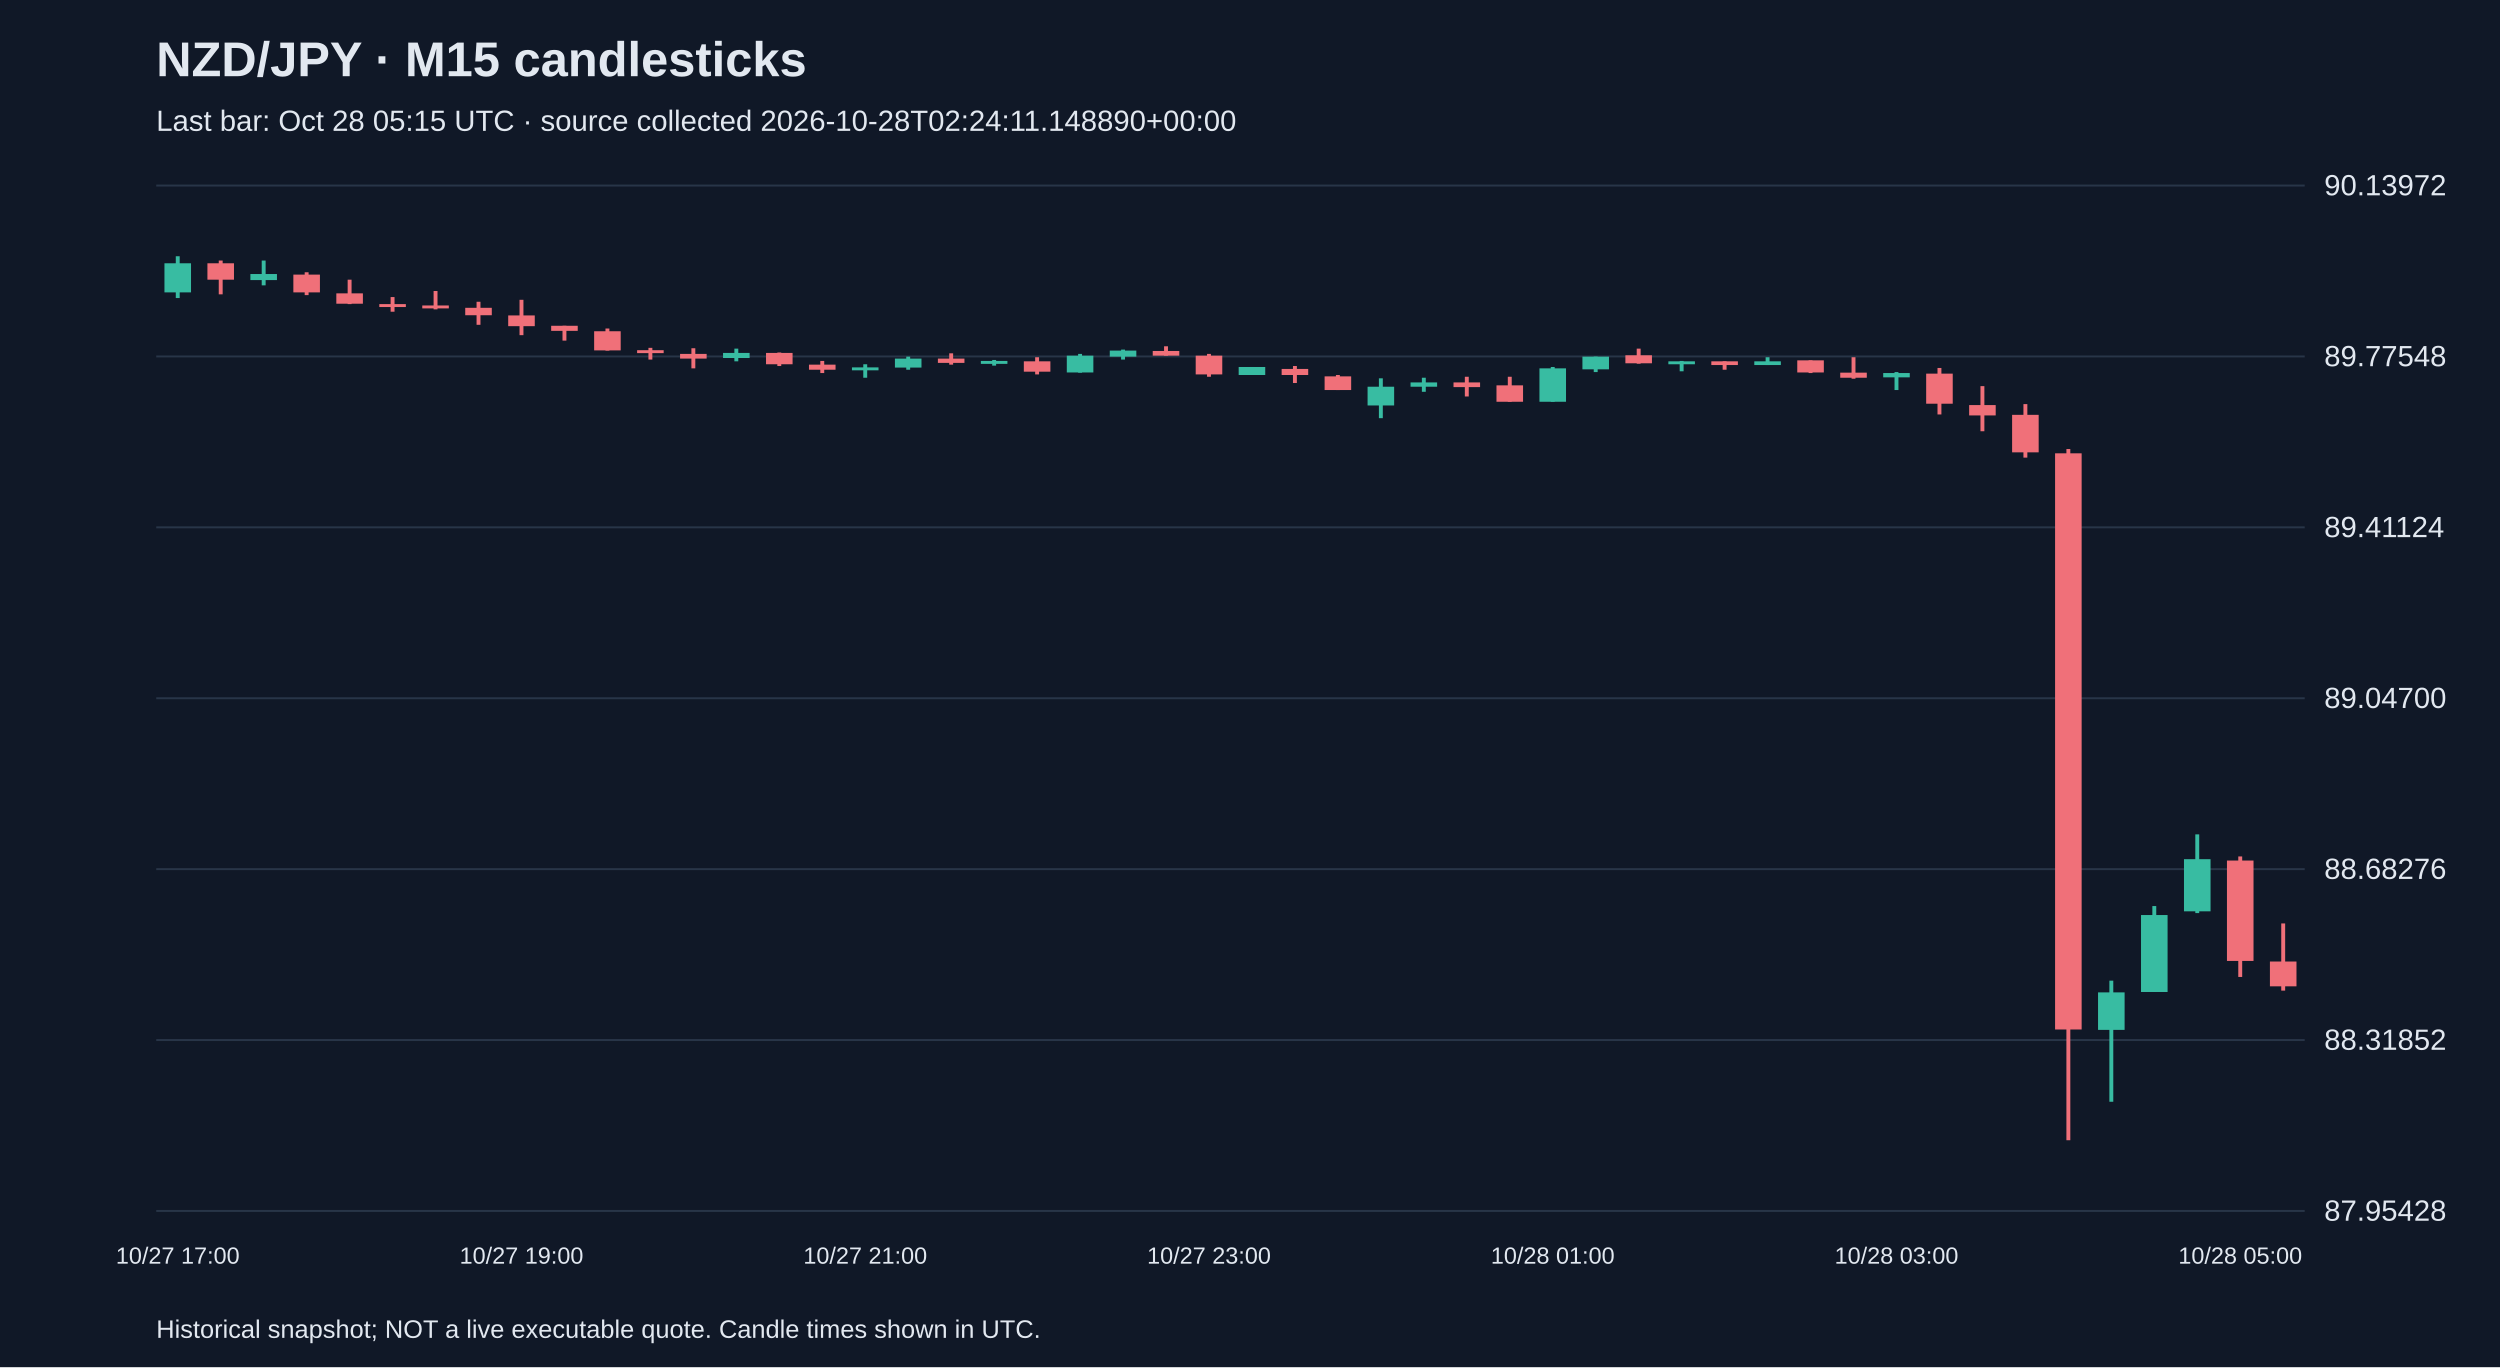
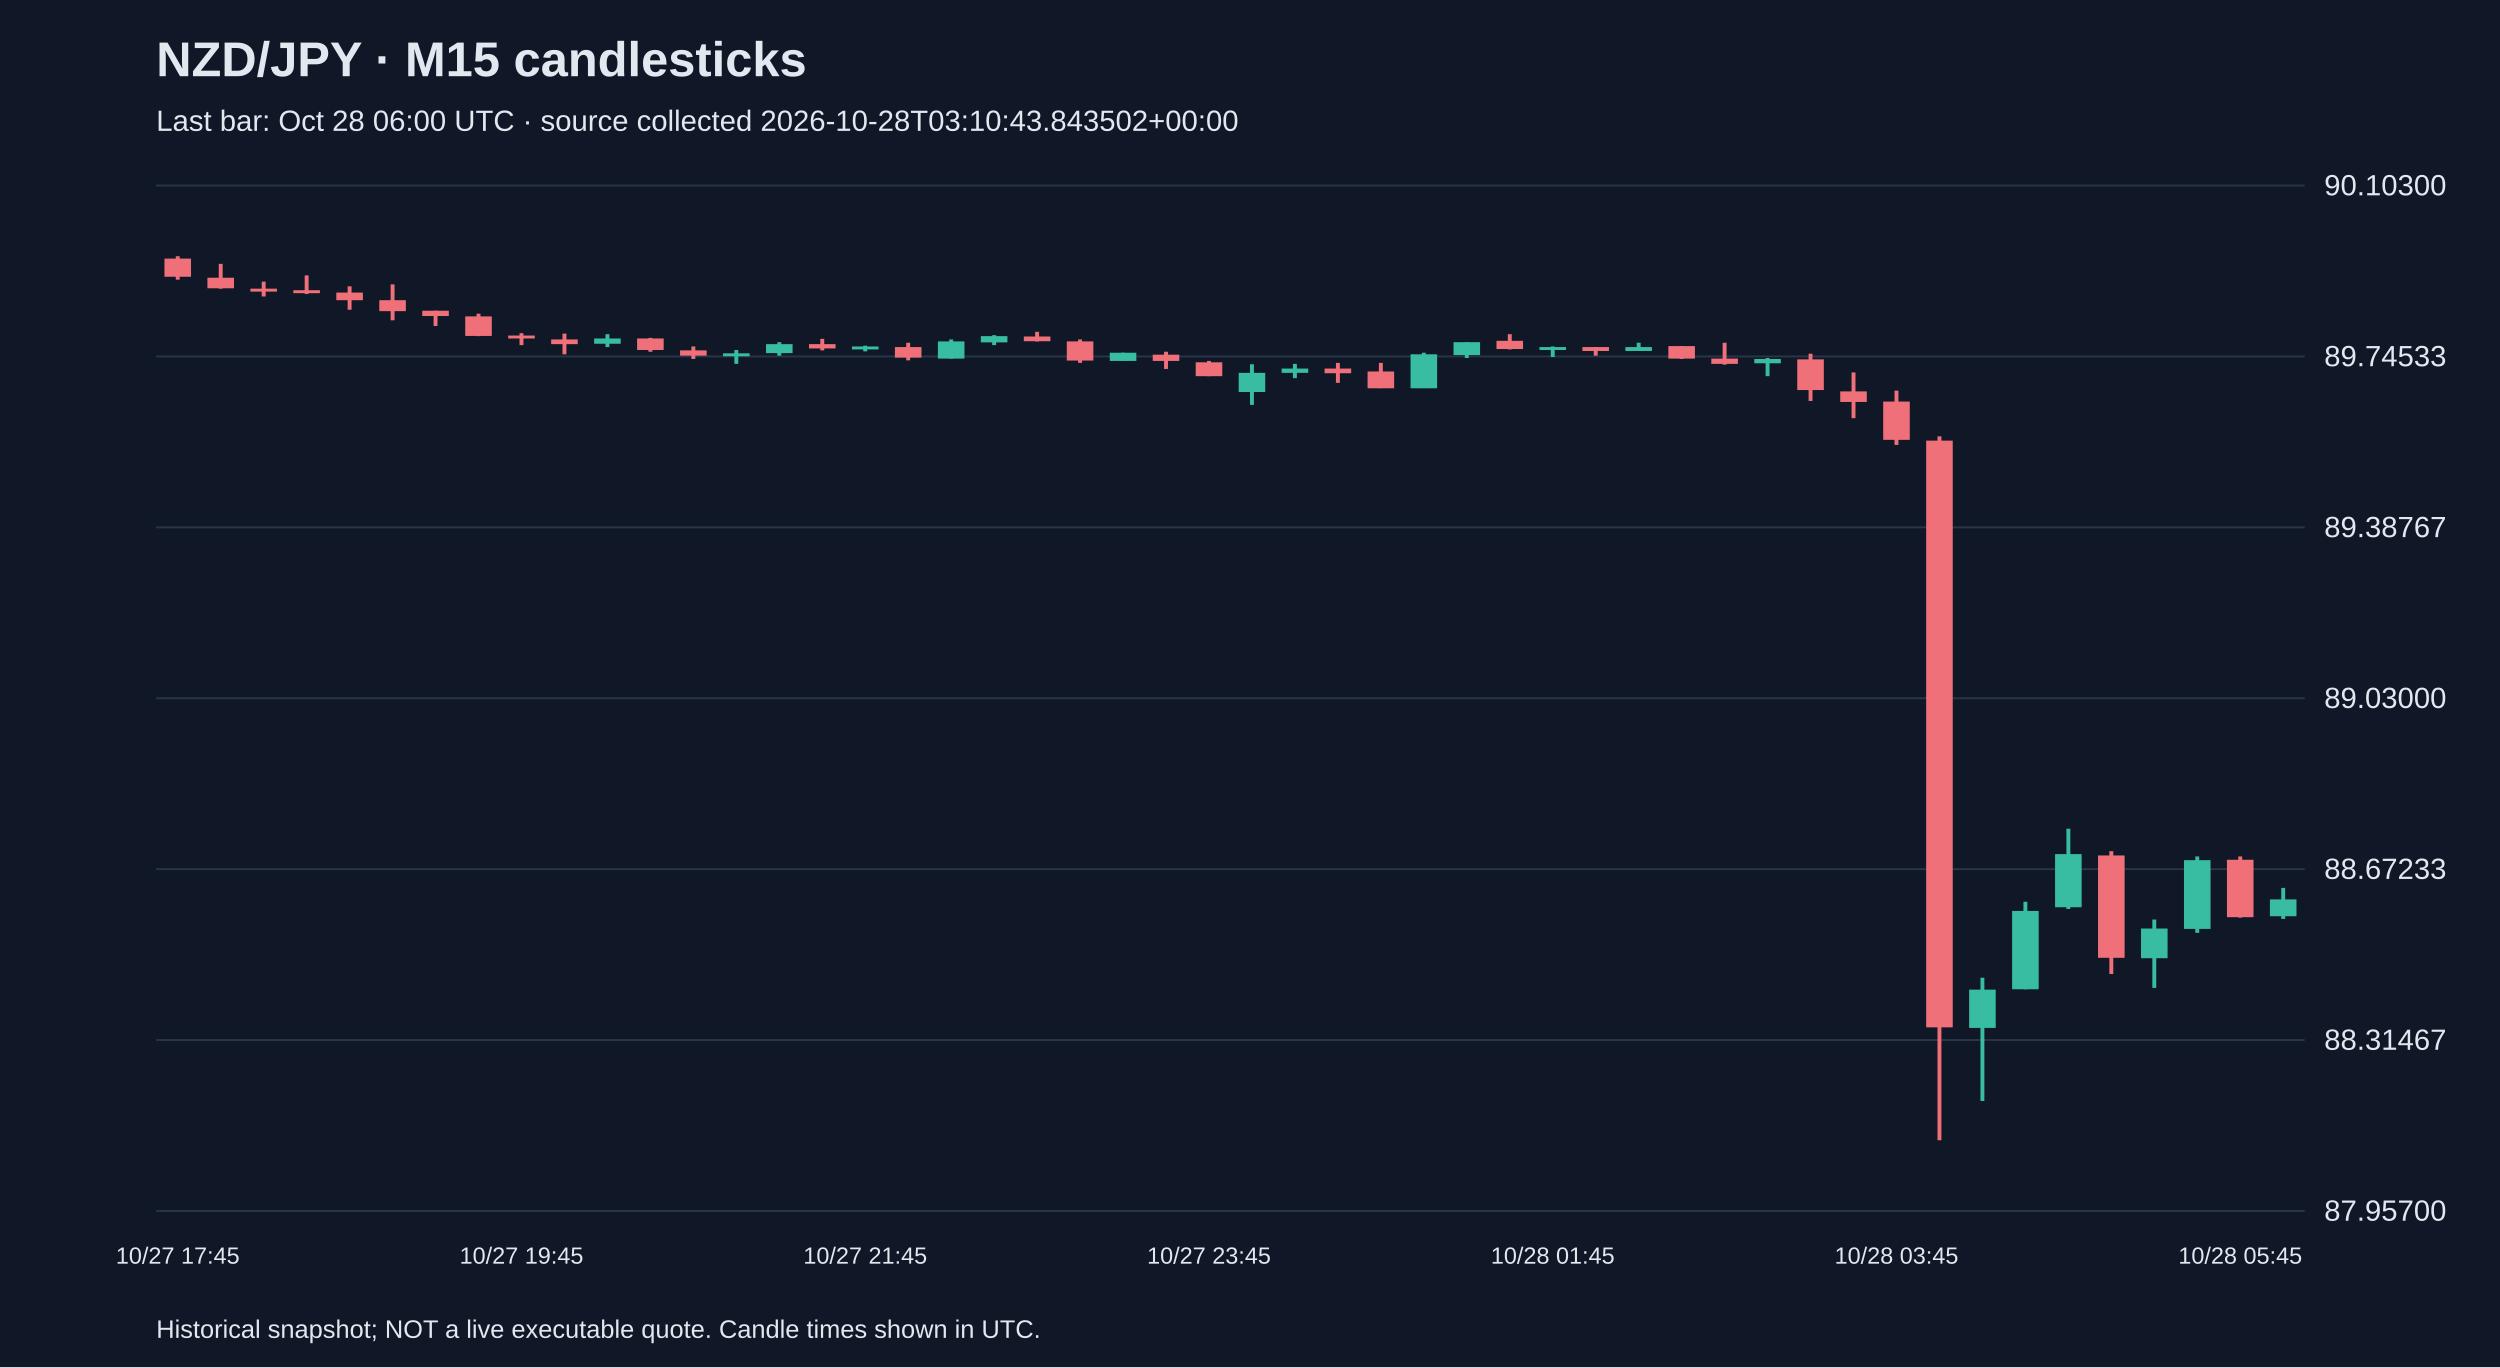
<svg xmlns="http://www.w3.org/2000/svg" viewBox="0 0 1280 700">
  <rect width="100%" height="100%" fill="#101827" />
  <style>text{font-family:Arial,sans-serif;fill:#e2e8f0}</style>
  <text x="80" y="39" font-size="25" font-weight="bold">NZD/JPY · M15 candlesticks</text>
-   <text x="80" y="67" font-size="15" fill="#a6b1c5">Last bar: Oct 28 05:15 UTC · source collected 2026-10-28T02:24:11.148890+00:00</text>
+   <text x="80" y="67" font-size="15" fill="#a6b1c5">Last bar: Oct 28 06:00 UTC · source collected 2026-10-28T03:10:43.843502+00:00</text>
  <line x1="80" y1="620.0" x2="1180" y2="620.0" stroke="#283548" />
-   <text x="1190" y="625.0" font-size="15">87.95428</text>
+   <text x="1190" y="625.0" font-size="15">87.95700</text>
  <line x1="80" y1="532.5" x2="1180" y2="532.5" stroke="#283548" />
-   <text x="1190" y="537.5" font-size="15">88.31852</text>
+   <text x="1190" y="537.5" font-size="15">88.31467</text>
  <line x1="80" y1="445.0" x2="1180" y2="445.0" stroke="#283548" />
-   <text x="1190" y="450.0" font-size="15">88.68276</text>
+   <text x="1190" y="450.0" font-size="15">88.67233</text>
  <line x1="80" y1="357.5" x2="1180" y2="357.5" stroke="#283548" />
-   <text x="1190" y="362.5" font-size="15">89.04700</text>
+   <text x="1190" y="362.5" font-size="15">89.03000</text>
  <line x1="80" y1="270.0" x2="1180" y2="270.0" stroke="#283548" />
-   <text x="1190" y="275.0" font-size="15">89.41124</text>
+   <text x="1190" y="275.0" font-size="15">89.38767</text>
  <line x1="80" y1="182.5" x2="1180" y2="182.5" stroke="#283548" />
-   <text x="1190" y="187.5" font-size="15">89.77548</text>
+   <text x="1190" y="187.5" font-size="15">89.74533</text>
  <line x1="80" y1="95.0" x2="1180" y2="95.0" stroke="#283548" />
-   <text x="1190" y="100.0" font-size="15">90.13972</text>
-   <line x1="91.0" y1="131.2" x2="91.0" y2="152.6" stroke="#38bca2" stroke-width="2" />
-   <rect x="84.2" y="134.8" width="13.6" height="14.9" fill="#38bca2" />
-   <text x="91.0" y="647" text-anchor="middle" font-size="12">10/27 17:00</text>
-   <line x1="113.0" y1="133.4" x2="113.0" y2="150.7" stroke="#f07079" stroke-width="2" />
-   <rect x="106.2" y="134.8" width="13.6" height="8.4" fill="#f07079" />
-   <line x1="135.0" y1="133.4" x2="135.0" y2="146.1" stroke="#38bca2" stroke-width="2" />
-   <rect x="128.2" y="140.3" width="13.6" height="3.1" fill="#38bca2" />
-   <line x1="157.0" y1="139.4" x2="157.0" y2="151.1" stroke="#f07079" stroke-width="2" />
-   <rect x="150.2" y="140.6" width="13.6" height="9.1" fill="#f07079" />
-   <line x1="179.0" y1="143.2" x2="179.0" y2="155.7" stroke="#f07079" stroke-width="2" />
-   <rect x="172.2" y="150.2" width="13.6" height="5.3" fill="#f07079" />
-   <line x1="201.0" y1="152.1" x2="201.0" y2="159.6" stroke="#f07079" stroke-width="2" />
-   <rect x="194.2" y="155.7" width="13.6" height="1.5" fill="#f07079" />
-   <line x1="223.0" y1="149.0" x2="223.0" y2="158.4" stroke="#f07079" stroke-width="2" />
-   <rect x="216.2" y="156.4" width="13.6" height="1.5" fill="#f07079" />
-   <line x1="245.0" y1="154.5" x2="245.0" y2="166.3" stroke="#f07079" stroke-width="2" />
-   <rect x="238.2" y="157.6" width="13.6" height="3.8" fill="#f07079" />
-   <line x1="267.0" y1="153.5" x2="267.0" y2="171.6" stroke="#f07079" stroke-width="2" />
-   <rect x="260.2" y="161.5" width="13.6" height="5.5" fill="#f07079" />
-   <text x="267.0" y="647" text-anchor="middle" font-size="12">10/27 19:00</text>
-   <line x1="289.0" y1="166.8" x2="289.0" y2="174.4" stroke="#f07079" stroke-width="2" />
-   <rect x="282.2" y="166.8" width="13.6" height="2.6" fill="#f07079" />
-   <line x1="311.0" y1="168.2" x2="311.0" y2="179.5" stroke="#f07079" stroke-width="2" />
-   <rect x="304.2" y="169.6" width="13.6" height="9.8" fill="#f07079" />
-   <line x1="333.0" y1="178.1" x2="333.0" y2="184.1" stroke="#f07079" stroke-width="2" />
-   <rect x="326.2" y="179.3" width="13.6" height="1.5" fill="#f07079" />
-   <line x1="355.0" y1="178.3" x2="355.0" y2="188.6" stroke="#f07079" stroke-width="2" />
-   <rect x="348.2" y="181.2" width="13.6" height="2.4" fill="#f07079" />
-   <line x1="377.0" y1="178.5" x2="377.0" y2="185.0" stroke="#38bca2" stroke-width="2" />
-   <rect x="370.2" y="180.7" width="13.6" height="2.6" fill="#38bca2" />
-   <line x1="399.0" y1="180.5" x2="399.0" y2="187.4" stroke="#f07079" stroke-width="2" />
-   <rect x="392.2" y="180.7" width="13.6" height="5.8" fill="#f07079" />
-   <line x1="421.0" y1="184.8" x2="421.0" y2="191.0" stroke="#f07079" stroke-width="2" />
-   <rect x="414.2" y="186.7" width="13.6" height="2.6" fill="#f07079" />
-   <line x1="443.0" y1="186.5" x2="443.0" y2="193.4" stroke="#38bca2" stroke-width="2" />
-   <rect x="436.2" y="188.1" width="13.6" height="1.5" fill="#38bca2" />
-   <text x="443.0" y="647" text-anchor="middle" font-size="12">10/27 21:00</text>
-   <line x1="465.0" y1="182.6" x2="465.0" y2="189.3" stroke="#38bca2" stroke-width="2" />
-   <rect x="458.2" y="183.6" width="13.6" height="4.6" fill="#38bca2" />
-   <line x1="487.0" y1="180.9" x2="487.0" y2="186.7" stroke="#f07079" stroke-width="2" />
-   <rect x="480.2" y="183.6" width="13.6" height="2.2" fill="#f07079" />
-   <line x1="509.0" y1="184.3" x2="509.0" y2="187.2" stroke="#38bca2" stroke-width="2" />
-   <rect x="502.2" y="184.8" width="13.6" height="1.5" fill="#38bca2" />
-   <line x1="531.0" y1="182.9" x2="531.0" y2="191.7" stroke="#f07079" stroke-width="2" />
-   <rect x="524.2" y="185.0" width="13.6" height="5.3" fill="#f07079" />
-   <line x1="553.0" y1="181.2" x2="553.0" y2="190.8" stroke="#38bca2" stroke-width="2" />
-   <rect x="546.2" y="182.1" width="13.6" height="8.6" fill="#38bca2" />
-   <line x1="575.0" y1="179.0" x2="575.0" y2="184.1" stroke="#38bca2" stroke-width="2" />
-   <rect x="568.2" y="179.5" width="13.6" height="3.1" fill="#38bca2" />
-   <line x1="597.0" y1="177.3" x2="597.0" y2="182.1" stroke="#f07079" stroke-width="2" />
-   <rect x="590.2" y="179.7" width="13.6" height="2.4" fill="#f07079" />
-   <line x1="619.0" y1="181.2" x2="619.0" y2="192.9" stroke="#f07079" stroke-width="2" />
-   <rect x="612.2" y="182.1" width="13.6" height="9.6" fill="#f07079" />
-   <text x="619.0" y="647" text-anchor="middle" font-size="12">10/27 23:00</text>
-   <line x1="641.0" y1="187.9" x2="641.0" y2="192.0" stroke="#38bca2" stroke-width="2" />
-   <rect x="634.2" y="187.9" width="13.6" height="4.1" fill="#38bca2" />
-   <line x1="663.0" y1="187.4" x2="663.0" y2="196.1" stroke="#f07079" stroke-width="2" />
-   <rect x="656.2" y="188.9" width="13.6" height="3.1" fill="#f07079" />
-   <line x1="685.0" y1="192.0" x2="685.0" y2="199.7" stroke="#f07079" stroke-width="2" />
-   <rect x="678.2" y="192.7" width="13.6" height="7.0" fill="#f07079" />
-   <line x1="707.0" y1="193.7" x2="707.0" y2="214.1" stroke="#38bca2" stroke-width="2" />
-   <rect x="700.2" y="198.0" width="13.6" height="9.6" fill="#38bca2" />
-   <line x1="729.0" y1="193.4" x2="729.0" y2="200.6" stroke="#38bca2" stroke-width="2" />
-   <rect x="722.2" y="195.8" width="13.6" height="2.2" fill="#38bca2" />
-   <line x1="751.0" y1="192.9" x2="751.0" y2="203.0" stroke="#f07079" stroke-width="2" />
-   <rect x="744.2" y="195.8" width="13.6" height="2.4" fill="#f07079" />
-   <line x1="773.0" y1="192.9" x2="773.0" y2="205.7" stroke="#f07079" stroke-width="2" />
-   <rect x="766.2" y="197.3" width="13.6" height="8.4" fill="#f07079" />
-   <line x1="795.0" y1="187.9" x2="795.0" y2="205.7" stroke="#38bca2" stroke-width="2" />
-   <rect x="788.2" y="188.6" width="13.6" height="17.1" fill="#38bca2" />
-   <text x="795.0" y="647" text-anchor="middle" font-size="12">10/28 01:00</text>
-   <line x1="817.0" y1="182.6" x2="817.0" y2="190.5" stroke="#38bca2" stroke-width="2" />
-   <rect x="810.2" y="182.6" width="13.6" height="6.5" fill="#38bca2" />
-   <line x1="839.0" y1="178.5" x2="839.0" y2="186.2" stroke="#f07079" stroke-width="2" />
-   <rect x="832.2" y="181.9" width="13.6" height="4.1" fill="#f07079" />
-   <line x1="861.0" y1="184.8" x2="861.0" y2="190.1" stroke="#38bca2" stroke-width="2" />
-   <rect x="854.2" y="185.0" width="13.6" height="1.5" fill="#38bca2" />
-   <line x1="883.0" y1="185.0" x2="883.0" y2="189.3" stroke="#f07079" stroke-width="2" />
-   <rect x="876.2" y="185.0" width="13.6" height="1.9" fill="#f07079" />
-   <line x1="905.0" y1="182.9" x2="905.0" y2="186.9" stroke="#38bca2" stroke-width="2" />
-   <rect x="898.2" y="185.0" width="13.6" height="1.9" fill="#38bca2" />
-   <line x1="927.0" y1="184.5" x2="927.0" y2="191.0" stroke="#f07079" stroke-width="2" />
-   <rect x="920.2" y="184.5" width="13.6" height="6.2" fill="#f07079" />
-   <line x1="949.0" y1="182.9" x2="949.0" y2="193.9" stroke="#f07079" stroke-width="2" />
-   <rect x="942.2" y="190.8" width="13.6" height="2.6" fill="#f07079" />
-   <line x1="971.0" y1="190.5" x2="971.0" y2="199.7" stroke="#38bca2" stroke-width="2" />
-   <rect x="964.2" y="191.0" width="13.6" height="2.2" fill="#38bca2" />
-   <text x="971.0" y="647" text-anchor="middle" font-size="12">10/28 03:00</text>
-   <line x1="993.0" y1="188.4" x2="993.0" y2="212.2" stroke="#f07079" stroke-width="2" />
-   <rect x="986.2" y="191.3" width="13.6" height="15.4" fill="#f07079" />
-   <line x1="1015.0" y1="197.7" x2="1015.0" y2="220.8" stroke="#f07079" stroke-width="2" />
-   <rect x="1008.2" y="207.4" width="13.6" height="5.3" fill="#f07079" />
-   <line x1="1037.0" y1="206.9" x2="1037.0" y2="234.3" stroke="#f07079" stroke-width="2" />
-   <rect x="1030.2" y="212.4" width="13.6" height="19.2" fill="#f07079" />
-   <line x1="1059.0" y1="229.9" x2="1059.0" y2="583.8" stroke="#f07079" stroke-width="2" />
-   <rect x="1052.2" y="232.1" width="13.6" height="295.0" fill="#f07079" />
-   <line x1="1081.0" y1="502.1" x2="1081.0" y2="564.1" stroke="#38bca2" stroke-width="2" />
-   <rect x="1074.2" y="508.1" width="13.6" height="19.2" fill="#38bca2" />
-   <line x1="1103.0" y1="463.9" x2="1103.0" y2="507.9" stroke="#38bca2" stroke-width="2" />
-   <rect x="1096.2" y="468.5" width="13.6" height="39.4" fill="#38bca2" />
-   <line x1="1125.0" y1="427.2" x2="1125.0" y2="467.5" stroke="#38bca2" stroke-width="2" />
-   <rect x="1118.2" y="439.9" width="13.6" height="26.7" fill="#38bca2" />
-   <line x1="1147.0" y1="438.5" x2="1147.0" y2="500.2" stroke="#f07079" stroke-width="2" />
-   <rect x="1140.2" y="440.6" width="13.6" height="51.4" fill="#f07079" />
-   <text x="1147.0" y="647" text-anchor="middle" font-size="12">10/28 05:00</text>
-   <line x1="1169.0" y1="472.8" x2="1169.0" y2="507.2" stroke="#f07079" stroke-width="2" />
-   <rect x="1162.2" y="492.3" width="13.6" height="12.7" fill="#f07079" />
+   <text x="1190" y="100.0" font-size="15">90.10300</text>
+   <line x1="91.0" y1="131.2" x2="91.0" y2="143.2" stroke="#f07079" stroke-width="2" />
+   <rect x="84.2" y="132.4" width="13.6" height="9.3" fill="#f07079" />
+   <text x="91.0" y="647" text-anchor="middle" font-size="12">10/27 17:45</text>
+   <line x1="113.0" y1="135.1" x2="113.0" y2="147.8" stroke="#f07079" stroke-width="2" />
+   <rect x="106.2" y="142.2" width="13.6" height="5.4" fill="#f07079" />
+   <line x1="135.0" y1="144.2" x2="135.0" y2="151.8" stroke="#f07079" stroke-width="2" />
+   <rect x="128.2" y="147.8" width="13.6" height="1.5" fill="#f07079" />
+   <line x1="157.0" y1="141.0" x2="157.0" y2="150.5" stroke="#f07079" stroke-width="2" />
+   <rect x="150.2" y="148.6" width="13.6" height="1.5" fill="#f07079" />
+   <line x1="179.0" y1="146.6" x2="179.0" y2="158.6" stroke="#f07079" stroke-width="2" />
+   <rect x="172.2" y="149.8" width="13.6" height="3.9" fill="#f07079" />
+   <line x1="201.0" y1="145.6" x2="201.0" y2="164.0" stroke="#f07079" stroke-width="2" />
+   <rect x="194.2" y="153.7" width="13.6" height="5.6" fill="#f07079" />
+   <line x1="223.0" y1="159.1" x2="223.0" y2="166.9" stroke="#f07079" stroke-width="2" />
+   <rect x="216.2" y="159.1" width="13.6" height="2.7" fill="#f07079" />
+   <line x1="245.0" y1="160.6" x2="245.0" y2="172.1" stroke="#f07079" stroke-width="2" />
+   <rect x="238.2" y="162.0" width="13.6" height="10.0" fill="#f07079" />
+   <line x1="267.0" y1="170.6" x2="267.0" y2="176.7" stroke="#f07079" stroke-width="2" />
+   <rect x="260.2" y="171.8" width="13.6" height="1.5" fill="#f07079" />
+   <text x="267.0" y="647" text-anchor="middle" font-size="12">10/27 19:45</text>
+   <line x1="289.0" y1="170.8" x2="289.0" y2="181.4" stroke="#f07079" stroke-width="2" />
+   <rect x="282.2" y="173.8" width="13.6" height="2.4" fill="#f07079" />
+   <line x1="311.0" y1="171.1" x2="311.0" y2="177.7" stroke="#38bca2" stroke-width="2" />
+   <rect x="304.2" y="173.3" width="13.6" height="2.7" fill="#38bca2" />
+   <line x1="333.0" y1="173.0" x2="333.0" y2="180.1" stroke="#f07079" stroke-width="2" />
+   <rect x="326.2" y="173.3" width="13.6" height="5.9" fill="#f07079" />
+   <line x1="355.0" y1="177.4" x2="355.0" y2="183.8" stroke="#f07079" stroke-width="2" />
+   <rect x="348.2" y="179.4" width="13.6" height="2.7" fill="#f07079" />
+   <line x1="377.0" y1="179.2" x2="377.0" y2="186.3" stroke="#38bca2" stroke-width="2" />
+   <rect x="370.2" y="180.9" width="13.6" height="1.5" fill="#38bca2" />
+   <line x1="399.0" y1="175.2" x2="399.0" y2="182.1" stroke="#38bca2" stroke-width="2" />
+   <rect x="392.2" y="176.2" width="13.6" height="4.6" fill="#38bca2" />
+   <line x1="421.0" y1="173.5" x2="421.0" y2="179.4" stroke="#f07079" stroke-width="2" />
+   <rect x="414.2" y="176.2" width="13.6" height="2.2" fill="#f07079" />
+   <line x1="443.0" y1="177.0" x2="443.0" y2="179.9" stroke="#38bca2" stroke-width="2" />
+   <rect x="436.2" y="177.4" width="13.6" height="1.5" fill="#38bca2" />
+   <text x="443.0" y="647" text-anchor="middle" font-size="12">10/27 21:45</text>
+   <line x1="465.0" y1="175.5" x2="465.0" y2="184.5" stroke="#f07079" stroke-width="2" />
+   <rect x="458.2" y="177.7" width="13.6" height="5.4" fill="#f07079" />
+   <line x1="487.0" y1="173.8" x2="487.0" y2="183.6" stroke="#38bca2" stroke-width="2" />
+   <rect x="480.2" y="174.8" width="13.6" height="8.8" fill="#38bca2" />
+   <line x1="509.0" y1="171.6" x2="509.0" y2="176.7" stroke="#38bca2" stroke-width="2" />
+   <rect x="502.2" y="172.1" width="13.6" height="3.2" fill="#38bca2" />
+   <line x1="531.0" y1="169.9" x2="531.0" y2="174.8" stroke="#f07079" stroke-width="2" />
+   <rect x="524.2" y="172.3" width="13.6" height="2.4" fill="#f07079" />
+   <line x1="553.0" y1="173.8" x2="553.0" y2="185.8" stroke="#f07079" stroke-width="2" />
+   <rect x="546.2" y="174.8" width="13.6" height="9.8" fill="#f07079" />
+   <line x1="575.0" y1="180.6" x2="575.0" y2="184.8" stroke="#38bca2" stroke-width="2" />
+   <rect x="568.2" y="180.6" width="13.6" height="4.2" fill="#38bca2" />
+   <line x1="597.0" y1="180.1" x2="597.0" y2="188.9" stroke="#f07079" stroke-width="2" />
+   <rect x="590.2" y="181.6" width="13.6" height="3.2" fill="#f07079" />
+   <line x1="619.0" y1="184.8" x2="619.0" y2="192.6" stroke="#f07079" stroke-width="2" />
+   <rect x="612.2" y="185.5" width="13.6" height="7.1" fill="#f07079" />
+   <text x="619.0" y="647" text-anchor="middle" font-size="12">10/27 23:45</text>
+   <line x1="641.0" y1="186.5" x2="641.0" y2="207.3" stroke="#38bca2" stroke-width="2" />
+   <rect x="634.2" y="190.9" width="13.6" height="9.8" fill="#38bca2" />
+   <line x1="663.0" y1="186.3" x2="663.0" y2="193.6" stroke="#38bca2" stroke-width="2" />
+   <rect x="656.2" y="188.7" width="13.6" height="2.2" fill="#38bca2" />
+   <line x1="685.0" y1="185.8" x2="685.0" y2="196.0" stroke="#f07079" stroke-width="2" />
+   <rect x="678.2" y="188.7" width="13.6" height="2.4" fill="#f07079" />
+   <line x1="707.0" y1="185.8" x2="707.0" y2="198.7" stroke="#f07079" stroke-width="2" />
+   <rect x="700.2" y="190.2" width="13.6" height="8.6" fill="#f07079" />
+   <line x1="729.0" y1="180.6" x2="729.0" y2="198.7" stroke="#38bca2" stroke-width="2" />
+   <rect x="722.2" y="181.4" width="13.6" height="17.4" fill="#38bca2" />
+   <line x1="751.0" y1="175.2" x2="751.0" y2="183.3" stroke="#38bca2" stroke-width="2" />
+   <rect x="744.2" y="175.2" width="13.6" height="6.6" fill="#38bca2" />
+   <line x1="773.0" y1="171.1" x2="773.0" y2="178.9" stroke="#f07079" stroke-width="2" />
+   <rect x="766.2" y="174.5" width="13.6" height="4.2" fill="#f07079" />
+   <line x1="795.0" y1="177.4" x2="795.0" y2="182.8" stroke="#38bca2" stroke-width="2" />
+   <rect x="788.2" y="177.7" width="13.6" height="1.5" fill="#38bca2" />
+   <text x="795.0" y="647" text-anchor="middle" font-size="12">10/28 01:45</text>
+   <line x1="817.0" y1="177.7" x2="817.0" y2="182.1" stroke="#f07079" stroke-width="2" />
+   <rect x="810.2" y="177.7" width="13.6" height="2.0" fill="#f07079" />
+   <line x1="839.0" y1="175.5" x2="839.0" y2="179.6" stroke="#38bca2" stroke-width="2" />
+   <rect x="832.2" y="177.7" width="13.6" height="2.0" fill="#38bca2" />
+   <line x1="861.0" y1="177.2" x2="861.0" y2="183.8" stroke="#f07079" stroke-width="2" />
+   <rect x="854.2" y="177.2" width="13.6" height="6.4" fill="#f07079" />
+   <line x1="883.0" y1="175.5" x2="883.0" y2="186.7" stroke="#f07079" stroke-width="2" />
+   <rect x="876.2" y="183.6" width="13.6" height="2.7" fill="#f07079" />
+   <line x1="905.0" y1="183.3" x2="905.0" y2="192.6" stroke="#38bca2" stroke-width="2" />
+   <rect x="898.2" y="183.8" width="13.6" height="2.2" fill="#38bca2" />
+   <line x1="927.0" y1="181.1" x2="927.0" y2="205.3" stroke="#f07079" stroke-width="2" />
+   <rect x="920.2" y="184.0" width="13.6" height="15.7" fill="#f07079" />
+   <line x1="949.0" y1="190.7" x2="949.0" y2="214.1" stroke="#f07079" stroke-width="2" />
+   <rect x="942.2" y="200.4" width="13.6" height="5.4" fill="#f07079" />
+   <line x1="971.0" y1="200.0" x2="971.0" y2="227.8" stroke="#f07079" stroke-width="2" />
+   <rect x="964.2" y="205.6" width="13.6" height="19.6" fill="#f07079" />
+   <text x="971.0" y="647" text-anchor="middle" font-size="12">10/28 03:45</text>
+   <line x1="993.0" y1="223.4" x2="993.0" y2="583.8" stroke="#f07079" stroke-width="2" />
+   <rect x="986.2" y="225.6" width="13.6" height="300.4" fill="#f07079" />
+   <line x1="1015.0" y1="500.6" x2="1015.0" y2="563.7" stroke="#38bca2" stroke-width="2" />
+   <rect x="1008.2" y="506.7" width="13.6" height="19.6" fill="#38bca2" />
+   <line x1="1037.0" y1="461.7" x2="1037.0" y2="506.5" stroke="#38bca2" stroke-width="2" />
+   <rect x="1030.2" y="466.4" width="13.6" height="40.1" fill="#38bca2" />
+   <line x1="1059.0" y1="424.3" x2="1059.0" y2="465.4" stroke="#38bca2" stroke-width="2" />
+   <rect x="1052.2" y="437.3" width="13.6" height="27.2" fill="#38bca2" />
+   <line x1="1081.0" y1="435.8" x2="1081.0" y2="498.7" stroke="#f07079" stroke-width="2" />
+   <rect x="1074.2" y="438.0" width="13.6" height="52.4" fill="#f07079" />
+   <line x1="1103.0" y1="470.8" x2="1103.0" y2="505.8" stroke="#38bca2" stroke-width="2" />
+   <rect x="1096.2" y="475.4" width="13.6" height="15.2" fill="#38bca2" />
+   <line x1="1125.0" y1="438.5" x2="1125.0" y2="477.6" stroke="#38bca2" stroke-width="2" />
+   <rect x="1118.2" y="440.4" width="13.6" height="35.2" fill="#38bca2" />
+   <line x1="1147.0" y1="438.5" x2="1147.0" y2="469.8" stroke="#f07079" stroke-width="2" />
+   <rect x="1140.2" y="440.2" width="13.6" height="29.4" fill="#f07079" />
+   <text x="1147.0" y="647" text-anchor="middle" font-size="12">10/28 05:45</text>
+   <line x1="1169.0" y1="454.6" x2="1169.0" y2="470.5" stroke="#38bca2" stroke-width="2" />
+   <rect x="1162.2" y="460.5" width="13.6" height="8.6" fill="#38bca2" />
  <text x="80" y="685" font-size="13">Historical snapshot; NOT a live executable quote. Candle times shown in UTC.</text>
</svg>
